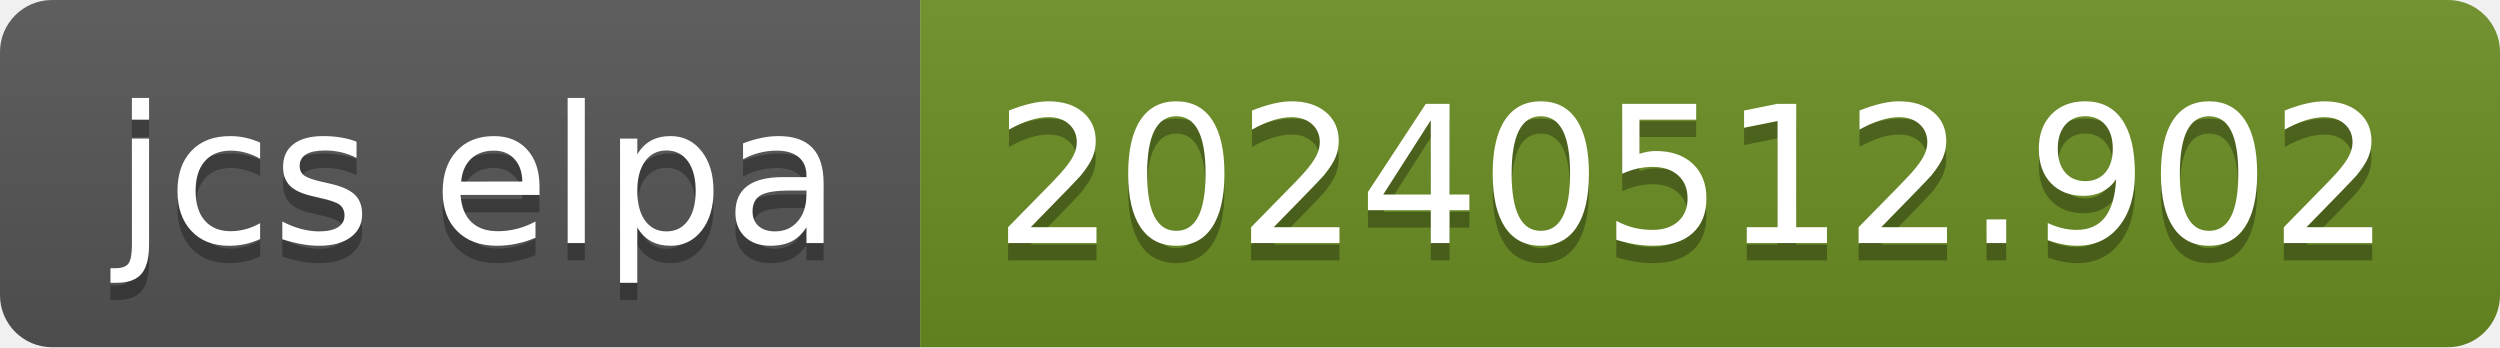
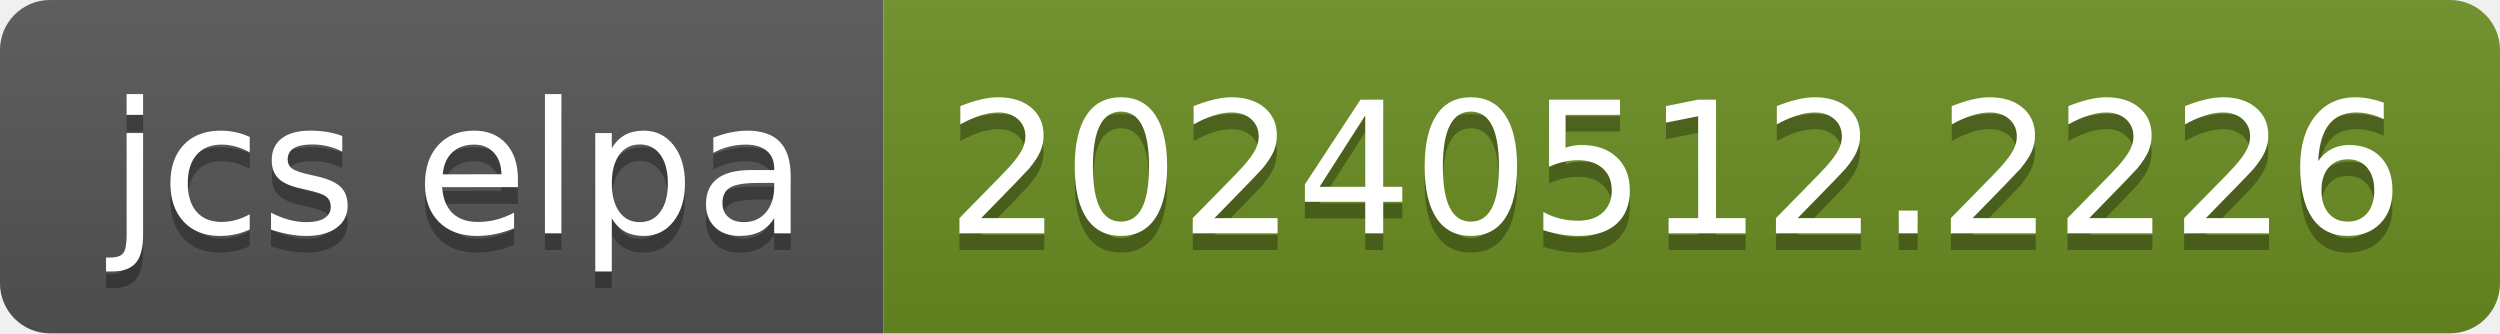
- <svg xmlns="http://www.w3.org/2000/svg" width="144" height="20" role="img" aria-label="jcs elpa: 20240512.902">
+ <svg xmlns="http://www.w3.org/2000/svg" width="150" height="20" role="img" aria-label="jcs elpa: 20240512.2226">
  <linearGradient id="s" x2="0" y2="100%">
    <stop offset="0" stop-color="#bbb" stop-opacity=".1" />
    <stop offset="1" stop-opacity=".1" />
  </linearGradient>
  <clipPath id="r">
-     <rect width="144" height="20" rx="3" fill="#fff" />
+     <rect width="150" height="20" rx="3" fill="#fff" />
  </clipPath>
  <g clip-path="url(#r)">
    <rect width="53" height="20" fill="#555" />
-     <rect x="53" width="91" height="20" fill="#6b8e23" />
-     <rect width="144" height="20" fill="url(#s)" />
+     <rect x="53" width="97" height="20" fill="#6b8e23" />
+     <rect width="150" height="20" fill="url(#s)" />
  </g>
  <g fill="#fff" text-anchor="middle" font-family="Verdana,Geneva,DejaVu Sans,sans-serif" text-rendering="geometricPrecision" font-size="110">
    <text aria-hidden="true" x="275" y="150" fill="#010101" fill-opacity=".3" transform="scale(.1)" textLength="430">jcs elpa</text>
    <text x="275" y="140" transform="scale(.1)" fill="#fff" textLength="430">jcs elpa</text>
-     <text aria-hidden="true" x="975" y="150" fill="#010101" fill-opacity=".3" transform="scale(.1)" textLength="810">20240512.902</text>
-     <text x="975" y="140" transform="scale(.1)" fill="#fff" textLength="810">20240512.902</text>
+     <text aria-hidden="true" x="1005" y="150" fill="#010101" fill-opacity=".3" transform="scale(.1)" textLength="870">20240512.2226</text>
+     <text x="1005" y="140" transform="scale(.1)" fill="#fff" textLength="870">20240512.2226</text>
  </g>
</svg>
